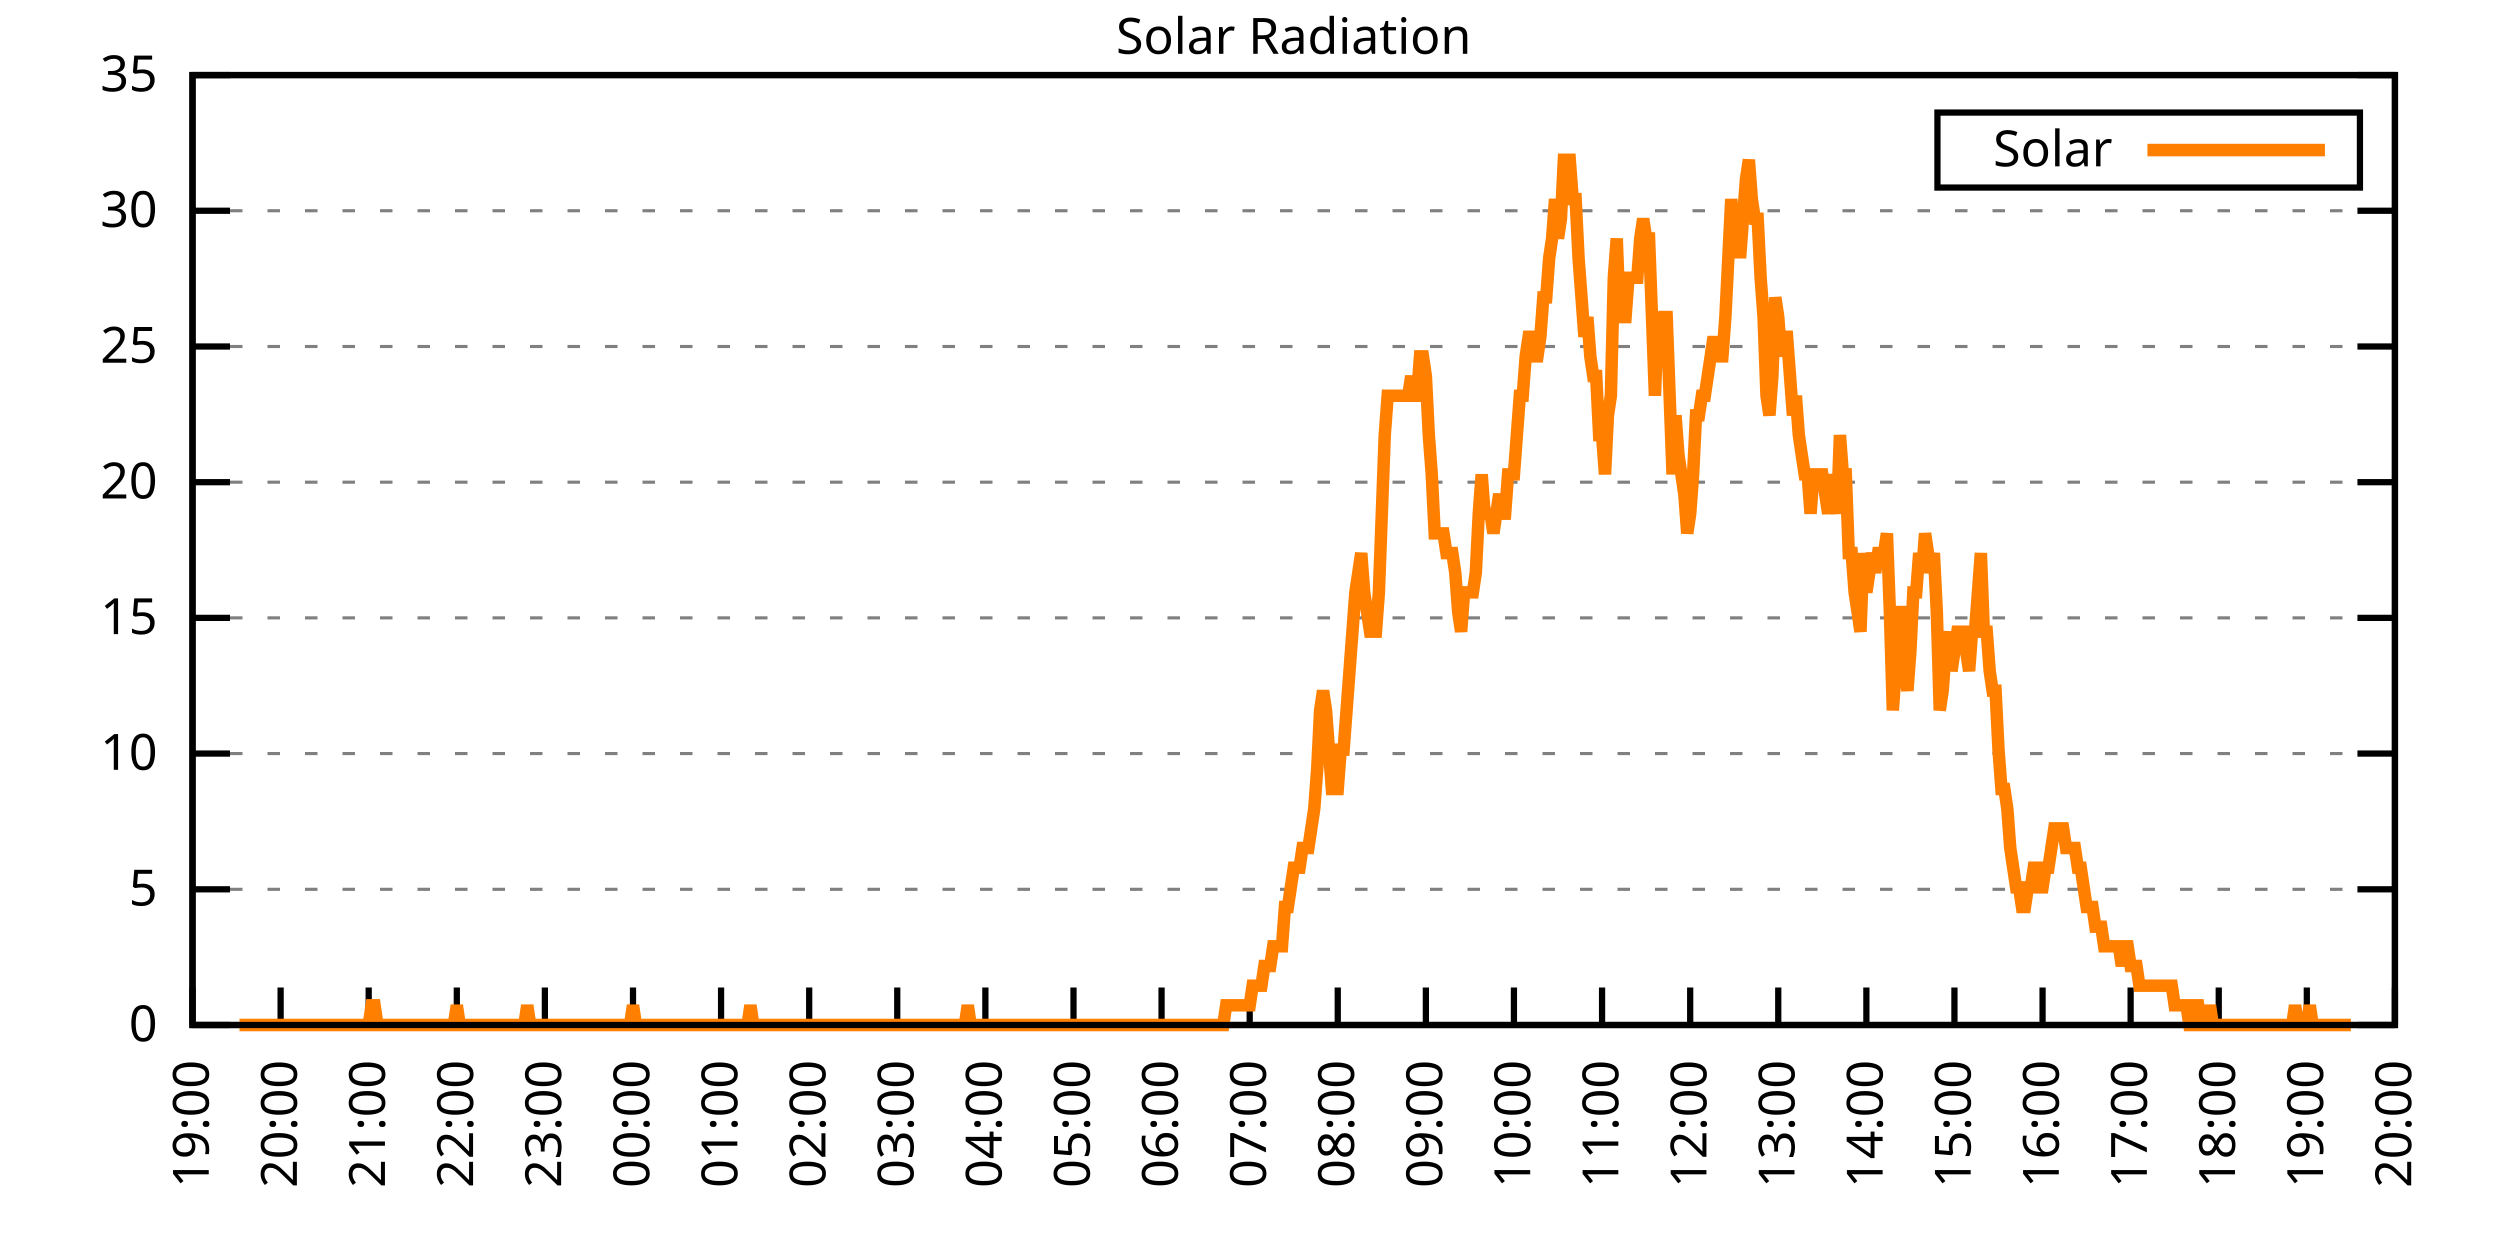
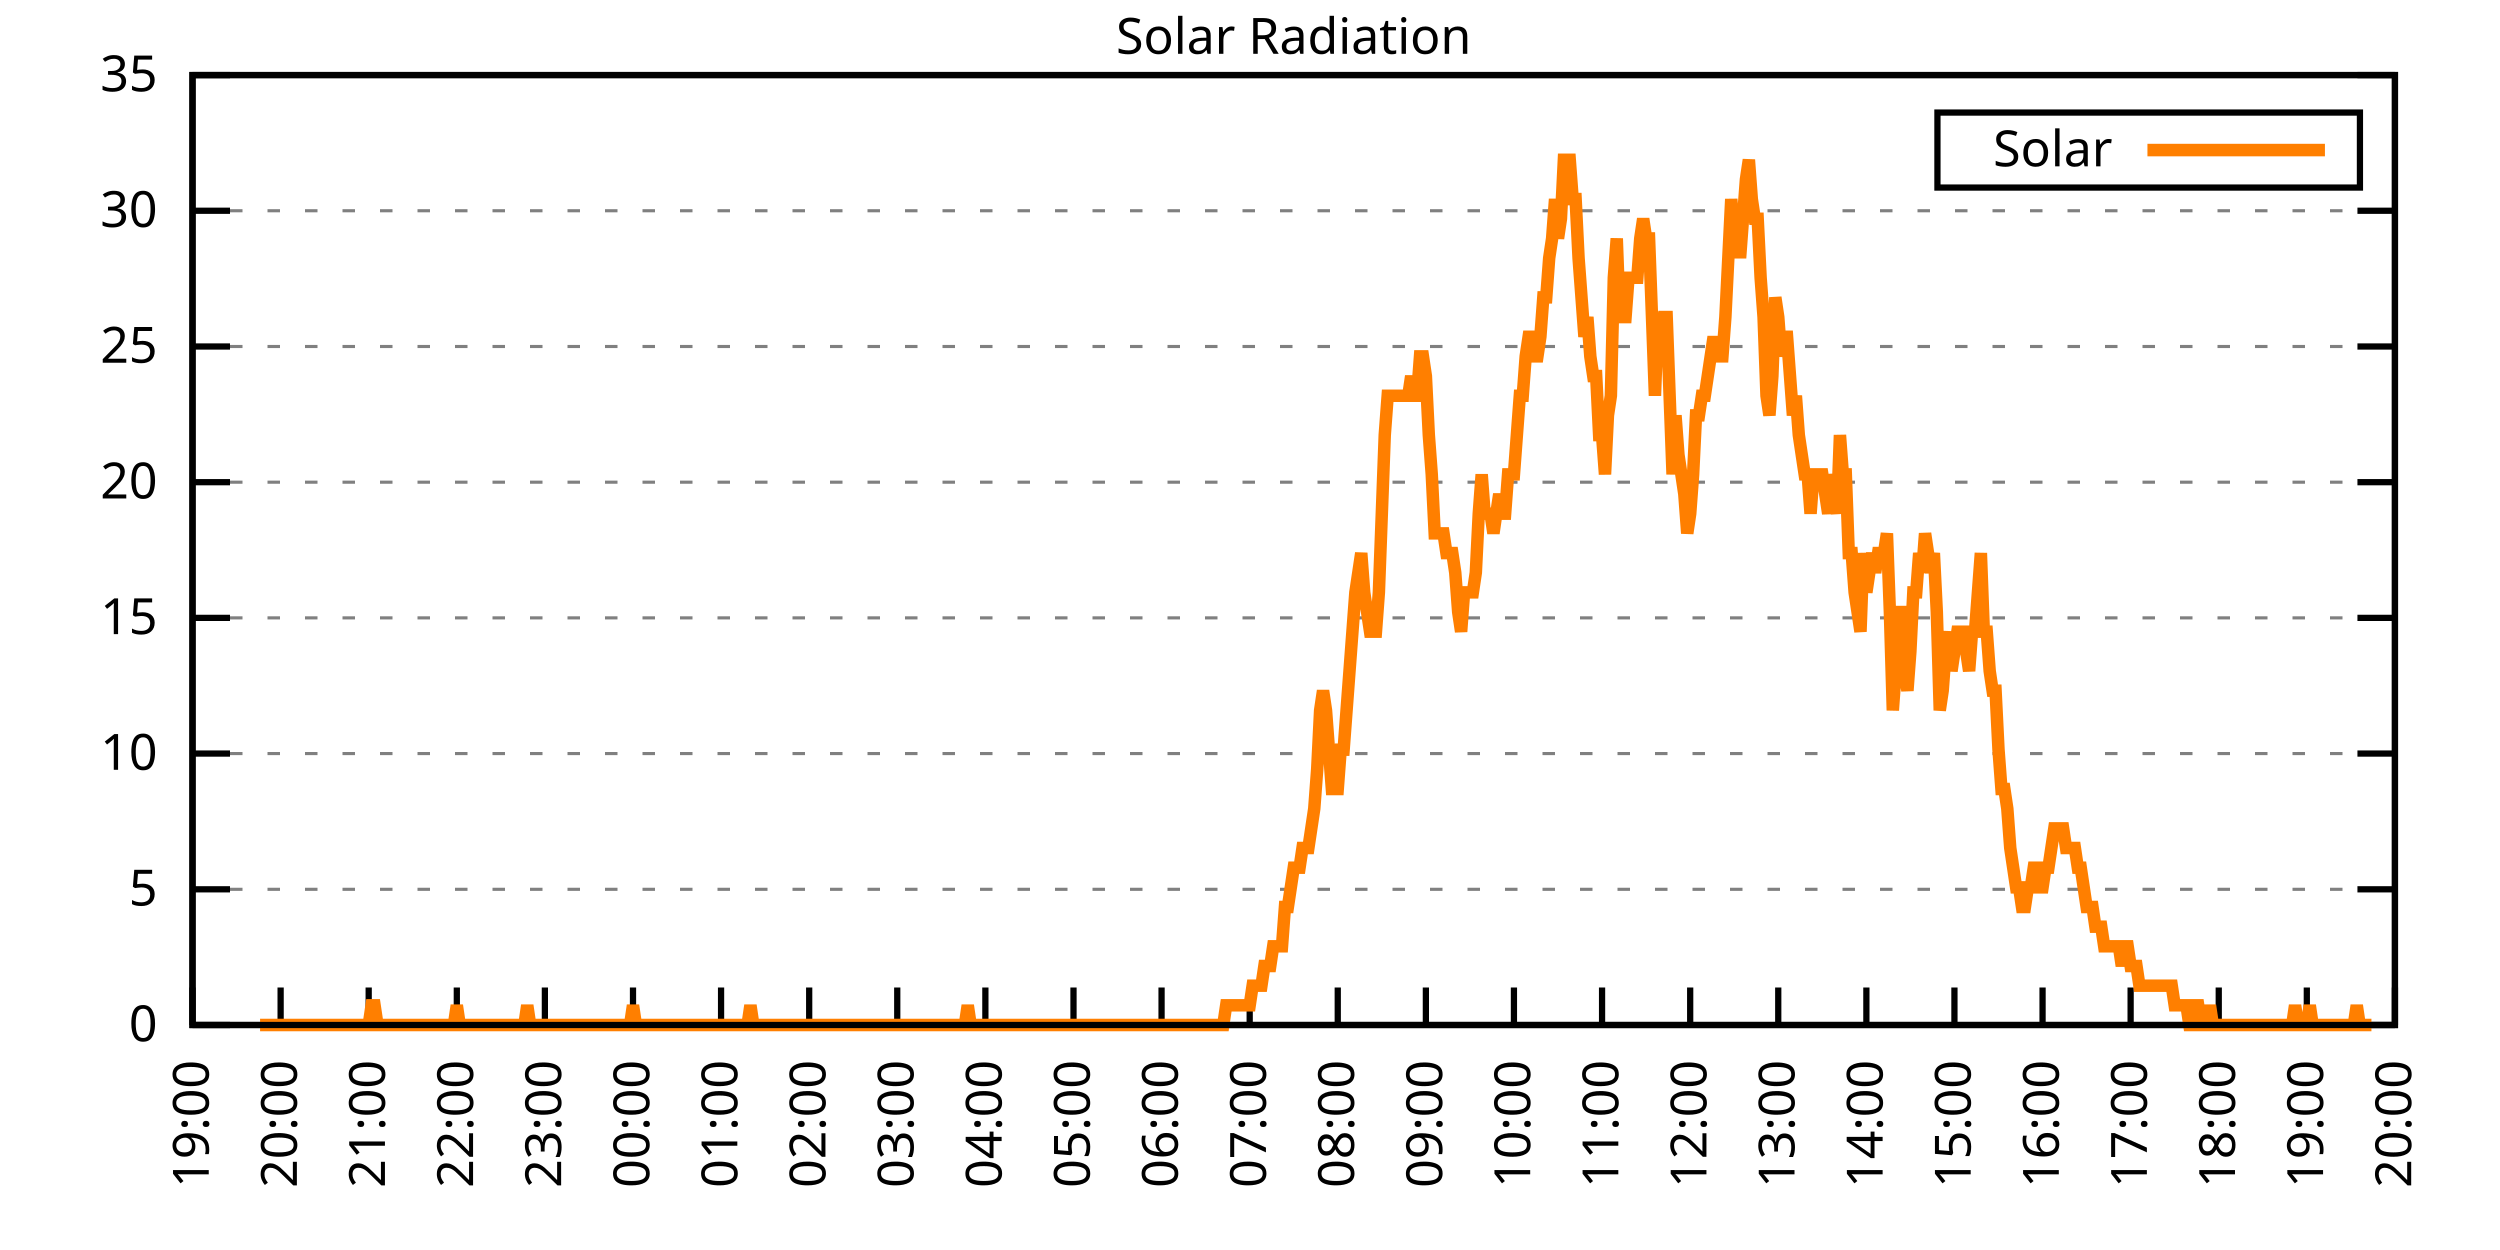
<svg xmlns="http://www.w3.org/2000/svg" xmlns:xlink="http://www.w3.org/1999/xlink" width="400" height="200" viewBox="0 0 400 200">
  <g id="gnuplot_canvas">
    <rect x="0" y="0" width="400" height="200" fill="none" />
    <defs>
      <circle id="gpDot" r="0.5" stroke-width="0.5" stroke="currentColor" />
      <path id="gpPt0" stroke-width="0.333" stroke="currentColor" d="M-1,0 h2 M0,-1 v2" />
      <path id="gpPt1" stroke-width="0.333" stroke="currentColor" d="M-1,-1 L1,1 M1,-1 L-1,1" />
      <path id="gpPt2" stroke-width="0.333" stroke="currentColor" d="M-1,0 L1,0 M0,-1 L0,1 M-1,-1 L1,1 M-1,1 L1,-1" />
      <rect id="gpPt3" stroke-width="0.333" stroke="currentColor" x="-1" y="-1" width="2" height="2" />
      <rect id="gpPt4" stroke-width="0.333" stroke="currentColor" fill="currentColor" x="-1" y="-1" width="2" height="2" />
      <circle id="gpPt5" stroke-width="0.333" stroke="currentColor" cx="0" cy="0" r="1" />
      <use xlink:href="#gpPt5" id="gpPt6" fill="currentColor" stroke="none" />
      <path id="gpPt7" stroke-width="0.333" stroke="currentColor" d="M0,-1.33 L-1.33,0.67 L1.33,0.67 z" />
      <use xlink:href="#gpPt7" id="gpPt8" fill="currentColor" stroke="none" />
      <use xlink:href="#gpPt7" id="gpPt9" stroke="currentColor" transform="rotate(180)" />
      <use xlink:href="#gpPt9" id="gpPt10" fill="currentColor" stroke="none" />
      <use xlink:href="#gpPt3" id="gpPt11" stroke="currentColor" transform="rotate(45)" />
      <use xlink:href="#gpPt11" id="gpPt12" fill="currentColor" stroke="none" />
      <path id="gpPt13" stroke-width="0.333" stroke="currentColor" d="M0,1.330 L1.265,0.411 L0.782,-1.067 L-0.782,-1.076 L-1.265,0.411 z" />
      <use xlink:href="#gpPt13" id="gpPt14" fill="currentColor" stroke="none" />
      <filter id="textbox" filterUnits="objectBoundingBox" x="0" y="0" height="1" width="1">
        <feFlood flood-color="white" flood-opacity="1" result="bgnd" />
        <feComposite in="SourceGraphic" in2="bgnd" operator="atop" />
      </filter>
      <filter id="greybox" filterUnits="objectBoundingBox" x="0" y="0" height="1" width="1">
        <feFlood flood-color="lightgrey" flood-opacity="1" result="grey" />
        <feComposite in="SourceGraphic" in2="grey" operator="atop" />
      </filter>
    </defs>
    <g fill="none" color="white" stroke="currentColor" stroke-width="1.00" stroke-linecap="butt" stroke-linejoin="miter">
</g>
    <g fill="none" color="black" stroke="currentColor" stroke-width="1.00" stroke-linecap="butt" stroke-linejoin="miter">
      <g stroke="none" shape-rendering="crispEdges">
        <polygon fill="rgb(255, 255, 255)" points="30.80,164.00 383.18,164.00 383.18,12.02 30.80,12.02 " />
      </g>
    </g>
    <g fill="none" color="black" stroke="currentColor" stroke-width="1.00" stroke-linecap="butt" stroke-linejoin="miter">
</g>
    <g fill="none" color="black" stroke="black" stroke-width="0.50" stroke-linecap="butt" stroke-linejoin="miter">
</g>
    <g fill="none" color="gray" stroke="currentColor" stroke-width="0.50" stroke-linecap="butt" stroke-linejoin="miter">
      <path stroke="gray" stroke-dasharray="2,4" class="gridline" d="M30.80,164.00 L383.19,164.00  " />
    </g>
    <g fill="none" color="gray" stroke="gray" stroke-width="1.00" stroke-linecap="butt" stroke-linejoin="miter">
</g>
    <g fill="none" color="black" stroke="currentColor" stroke-width="1.00" stroke-linecap="butt" stroke-linejoin="miter">
      <path stroke="black" d="M30.80,164.00 L36.80,164.00 M383.19,164.00 L377.19,164.00  " />
      <g transform="translate(25.20,166.60)" stroke="none" fill="black" font-family="Sans" font-size="8.00" text-anchor="end">
        <text>
          <tspan font-family="Sans"> 0</tspan>
        </text>
      </g>
    </g>
    <g fill="none" color="black" stroke="currentColor" stroke-width="1.00" stroke-linecap="butt" stroke-linejoin="miter">
</g>
    <g fill="none" color="black" stroke="black" stroke-width="0.50" stroke-linecap="butt" stroke-linejoin="miter">
</g>
    <g fill="none" color="gray" stroke="currentColor" stroke-width="0.50" stroke-linecap="butt" stroke-linejoin="miter">
      <path stroke="gray" stroke-dasharray="2,4" class="gridline" d="M30.80,142.29 L383.19,142.29  " />
    </g>
    <g fill="none" color="gray" stroke="gray" stroke-width="1.00" stroke-linecap="butt" stroke-linejoin="miter">
</g>
    <g fill="none" color="black" stroke="currentColor" stroke-width="1.00" stroke-linecap="butt" stroke-linejoin="miter">
      <path stroke="black" d="M30.80,142.29 L36.80,142.29 M383.19,142.29 L377.19,142.29  " />
      <g transform="translate(25.20,144.89)" stroke="none" fill="black" font-family="Sans" font-size="8.00" text-anchor="end">
        <text>
          <tspan font-family="Sans"> 5</tspan>
        </text>
      </g>
    </g>
    <g fill="none" color="black" stroke="currentColor" stroke-width="1.00" stroke-linecap="butt" stroke-linejoin="miter">
</g>
    <g fill="none" color="black" stroke="black" stroke-width="0.50" stroke-linecap="butt" stroke-linejoin="miter">
</g>
    <g fill="none" color="gray" stroke="currentColor" stroke-width="0.50" stroke-linecap="butt" stroke-linejoin="miter">
      <path stroke="gray" stroke-dasharray="2,4" class="gridline" d="M30.80,120.57 L383.19,120.57  " />
    </g>
    <g fill="none" color="gray" stroke="gray" stroke-width="1.00" stroke-linecap="butt" stroke-linejoin="miter">
</g>
    <g fill="none" color="black" stroke="currentColor" stroke-width="1.00" stroke-linecap="butt" stroke-linejoin="miter">
      <path stroke="black" d="M30.80,120.57 L36.80,120.57 M383.19,120.57 L377.19,120.57  " />
      <g transform="translate(25.20,123.17)" stroke="none" fill="black" font-family="Sans" font-size="8.00" text-anchor="end">
        <text>
          <tspan font-family="Sans"> 10</tspan>
        </text>
      </g>
    </g>
    <g fill="none" color="black" stroke="currentColor" stroke-width="1.00" stroke-linecap="butt" stroke-linejoin="miter">
</g>
    <g fill="none" color="black" stroke="black" stroke-width="0.50" stroke-linecap="butt" stroke-linejoin="miter">
</g>
    <g fill="none" color="gray" stroke="currentColor" stroke-width="0.50" stroke-linecap="butt" stroke-linejoin="miter">
      <path stroke="gray" stroke-dasharray="2,4" class="gridline" d="M30.80,98.86 L383.19,98.86  " />
    </g>
    <g fill="none" color="gray" stroke="gray" stroke-width="1.00" stroke-linecap="butt" stroke-linejoin="miter">
</g>
    <g fill="none" color="black" stroke="currentColor" stroke-width="1.00" stroke-linecap="butt" stroke-linejoin="miter">
      <path stroke="black" d="M30.80,98.86 L36.80,98.86 M383.19,98.86 L377.19,98.86  " />
      <g transform="translate(25.20,101.46)" stroke="none" fill="black" font-family="Sans" font-size="8.00" text-anchor="end">
        <text>
          <tspan font-family="Sans"> 15</tspan>
        </text>
      </g>
    </g>
    <g fill="none" color="black" stroke="currentColor" stroke-width="1.00" stroke-linecap="butt" stroke-linejoin="miter">
</g>
    <g fill="none" color="black" stroke="black" stroke-width="0.50" stroke-linecap="butt" stroke-linejoin="miter">
</g>
    <g fill="none" color="gray" stroke="currentColor" stroke-width="0.50" stroke-linecap="butt" stroke-linejoin="miter">
      <path stroke="gray" stroke-dasharray="2,4" class="gridline" d="M30.80,77.15 L383.19,77.15  " />
    </g>
    <g fill="none" color="gray" stroke="gray" stroke-width="1.00" stroke-linecap="butt" stroke-linejoin="miter">
</g>
    <g fill="none" color="black" stroke="currentColor" stroke-width="1.00" stroke-linecap="butt" stroke-linejoin="miter">
      <path stroke="black" d="M30.80,77.15 L36.80,77.15 M383.19,77.15 L377.19,77.15  " />
      <g transform="translate(25.20,79.75)" stroke="none" fill="black" font-family="Sans" font-size="8.00" text-anchor="end">
        <text>
          <tspan font-family="Sans"> 20</tspan>
        </text>
      </g>
    </g>
    <g fill="none" color="black" stroke="currentColor" stroke-width="1.00" stroke-linecap="butt" stroke-linejoin="miter">
</g>
    <g fill="none" color="black" stroke="black" stroke-width="0.50" stroke-linecap="butt" stroke-linejoin="miter">
</g>
    <g fill="none" color="gray" stroke="currentColor" stroke-width="0.50" stroke-linecap="butt" stroke-linejoin="miter">
      <path stroke="gray" stroke-dasharray="2,4" class="gridline" d="M30.80,55.44 L383.19,55.44  " />
    </g>
    <g fill="none" color="gray" stroke="gray" stroke-width="1.00" stroke-linecap="butt" stroke-linejoin="miter">
</g>
    <g fill="none" color="black" stroke="currentColor" stroke-width="1.00" stroke-linecap="butt" stroke-linejoin="miter">
      <path stroke="black" d="M30.80,55.44 L36.80,55.44 M383.19,55.44 L377.19,55.44  " />
      <g transform="translate(25.20,58.04)" stroke="none" fill="black" font-family="Sans" font-size="8.00" text-anchor="end">
        <text>
          <tspan font-family="Sans"> 25</tspan>
        </text>
      </g>
    </g>
    <g fill="none" color="black" stroke="currentColor" stroke-width="1.00" stroke-linecap="butt" stroke-linejoin="miter">
</g>
    <g fill="none" color="black" stroke="black" stroke-width="0.50" stroke-linecap="butt" stroke-linejoin="miter">
</g>
    <g fill="none" color="gray" stroke="currentColor" stroke-width="0.50" stroke-linecap="butt" stroke-linejoin="miter">
      <path stroke="gray" stroke-dasharray="2,4" class="gridline" d="M30.80,33.72 L383.19,33.72  " />
    </g>
    <g fill="none" color="gray" stroke="gray" stroke-width="1.00" stroke-linecap="butt" stroke-linejoin="miter">
</g>
    <g fill="none" color="black" stroke="currentColor" stroke-width="1.00" stroke-linecap="butt" stroke-linejoin="miter">
      <path stroke="black" d="M30.80,33.72 L36.80,33.72 M383.19,33.72 L377.19,33.72  " />
      <g transform="translate(25.20,36.32)" stroke="none" fill="black" font-family="Sans" font-size="8.00" text-anchor="end">
        <text>
          <tspan font-family="Sans"> 30</tspan>
        </text>
      </g>
    </g>
    <g fill="none" color="black" stroke="currentColor" stroke-width="1.00" stroke-linecap="butt" stroke-linejoin="miter">
</g>
    <g fill="none" color="black" stroke="black" stroke-width="0.50" stroke-linecap="butt" stroke-linejoin="miter">
</g>
    <g fill="none" color="gray" stroke="currentColor" stroke-width="0.50" stroke-linecap="butt" stroke-linejoin="miter">
      <path stroke="gray" stroke-dasharray="2,4" class="gridline" d="M30.80,12.01 L383.19,12.01  " />
    </g>
    <g fill="none" color="gray" stroke="gray" stroke-width="1.00" stroke-linecap="butt" stroke-linejoin="miter">
</g>
    <g fill="none" color="black" stroke="currentColor" stroke-width="1.00" stroke-linecap="butt" stroke-linejoin="miter">
      <path stroke="black" d="M30.80,12.01 L36.80,12.01 M383.19,12.01 L377.19,12.01  " />
      <g transform="translate(25.20,14.61)" stroke="none" fill="black" font-family="Sans" font-size="8.00" text-anchor="end">
        <text>
          <tspan font-family="Sans"> 35</tspan>
        </text>
      </g>
    </g>
    <g fill="none" color="black" stroke="currentColor" stroke-width="1.00" stroke-linecap="butt" stroke-linejoin="miter">
      <path stroke="black" d="M30.80,164.00 L30.80,158.00  " />
      <g transform="translate(33.40,169.60) rotate(270.00)" stroke="none" fill="black" font-family="Sans" font-size="8.00" text-anchor="end">
        <text>
          <tspan font-family="Sans">19:00</tspan>
        </text>
      </g>
    </g>
    <g fill="none" color="black" stroke="currentColor" stroke-width="1.00" stroke-linecap="butt" stroke-linejoin="miter">
      <path stroke="black" d="M44.90,164.00 L44.90,158.00  " />
      <g transform="translate(47.50,169.60) rotate(270.00)" stroke="none" fill="black" font-family="Sans" font-size="8.00" text-anchor="end">
        <text>
          <tspan font-family="Sans">20:00</tspan>
        </text>
      </g>
    </g>
    <g fill="none" color="black" stroke="currentColor" stroke-width="1.00" stroke-linecap="butt" stroke-linejoin="miter">
      <path stroke="black" d="M58.99,164.00 L58.99,158.00  " />
      <g transform="translate(61.59,169.60) rotate(270.00)" stroke="none" fill="black" font-family="Sans" font-size="8.00" text-anchor="end">
        <text>
          <tspan font-family="Sans">21:00</tspan>
        </text>
      </g>
    </g>
    <g fill="none" color="black" stroke="currentColor" stroke-width="1.00" stroke-linecap="butt" stroke-linejoin="miter">
      <path stroke="black" d="M73.09,164.00 L73.09,158.00  " />
      <g transform="translate(75.69,169.60) rotate(270.00)" stroke="none" fill="black" font-family="Sans" font-size="8.00" text-anchor="end">
        <text>
          <tspan font-family="Sans">22:00</tspan>
        </text>
      </g>
    </g>
    <g fill="none" color="black" stroke="currentColor" stroke-width="1.00" stroke-linecap="butt" stroke-linejoin="miter">
      <path stroke="black" d="M87.18,164.00 L87.18,158.00  " />
      <g transform="translate(89.78,169.60) rotate(270.00)" stroke="none" fill="black" font-family="Sans" font-size="8.00" text-anchor="end">
        <text>
          <tspan font-family="Sans">23:00</tspan>
        </text>
      </g>
    </g>
    <g fill="none" color="black" stroke="currentColor" stroke-width="1.00" stroke-linecap="butt" stroke-linejoin="miter">
      <path stroke="black" d="M101.28,164.00 L101.28,158.00  " />
      <g transform="translate(103.88,169.60) rotate(270.00)" stroke="none" fill="black" font-family="Sans" font-size="8.00" text-anchor="end">
        <text>
          <tspan font-family="Sans">00:00</tspan>
        </text>
      </g>
    </g>
    <g fill="none" color="black" stroke="currentColor" stroke-width="1.00" stroke-linecap="butt" stroke-linejoin="miter">
      <path stroke="black" d="M115.37,164.00 L115.37,158.00  " />
      <g transform="translate(117.97,169.60) rotate(270.00)" stroke="none" fill="black" font-family="Sans" font-size="8.00" text-anchor="end">
        <text>
          <tspan font-family="Sans">01:00</tspan>
        </text>
      </g>
    </g>
    <g fill="none" color="black" stroke="currentColor" stroke-width="1.00" stroke-linecap="butt" stroke-linejoin="miter">
      <path stroke="black" d="M129.47,164.00 L129.47,158.00  " />
      <g transform="translate(132.07,169.60) rotate(270.00)" stroke="none" fill="black" font-family="Sans" font-size="8.00" text-anchor="end">
        <text>
          <tspan font-family="Sans">02:00</tspan>
        </text>
      </g>
    </g>
    <g fill="none" color="black" stroke="currentColor" stroke-width="1.00" stroke-linecap="butt" stroke-linejoin="miter">
      <path stroke="black" d="M143.56,164.00 L143.56,158.00  " />
      <g transform="translate(146.16,169.60) rotate(270.00)" stroke="none" fill="black" font-family="Sans" font-size="8.00" text-anchor="end">
        <text>
          <tspan font-family="Sans">03:00</tspan>
        </text>
      </g>
    </g>
    <g fill="none" color="black" stroke="currentColor" stroke-width="1.00" stroke-linecap="butt" stroke-linejoin="miter">
      <path stroke="black" d="M157.66,164.00 L157.66,158.00  " />
      <g transform="translate(160.26,169.60) rotate(270.00)" stroke="none" fill="black" font-family="Sans" font-size="8.00" text-anchor="end">
        <text>
          <tspan font-family="Sans">04:00</tspan>
        </text>
      </g>
    </g>
    <g fill="none" color="black" stroke="currentColor" stroke-width="1.00" stroke-linecap="butt" stroke-linejoin="miter">
      <path stroke="black" d="M171.76,164.00 L171.76,158.00  " />
      <g transform="translate(174.36,169.60) rotate(270.00)" stroke="none" fill="black" font-family="Sans" font-size="8.00" text-anchor="end">
        <text>
          <tspan font-family="Sans">05:00</tspan>
        </text>
      </g>
    </g>
    <g fill="none" color="black" stroke="currentColor" stroke-width="1.00" stroke-linecap="butt" stroke-linejoin="miter">
      <path stroke="black" d="M185.85,164.00 L185.85,158.00  " />
      <g transform="translate(188.45,169.60) rotate(270.00)" stroke="none" fill="black" font-family="Sans" font-size="8.00" text-anchor="end">
        <text>
          <tspan font-family="Sans">06:00</tspan>
        </text>
      </g>
    </g>
    <g fill="none" color="black" stroke="currentColor" stroke-width="1.00" stroke-linecap="butt" stroke-linejoin="miter">
      <path stroke="black" d="M199.95,164.00 L199.95,158.00  " />
      <g transform="translate(202.55,169.60) rotate(270.00)" stroke="none" fill="black" font-family="Sans" font-size="8.00" text-anchor="end">
        <text>
          <tspan font-family="Sans">07:00</tspan>
        </text>
      </g>
    </g>
    <g fill="none" color="black" stroke="currentColor" stroke-width="1.00" stroke-linecap="butt" stroke-linejoin="miter">
      <path stroke="black" d="M214.04,164.00 L214.04,158.00  " />
      <g transform="translate(216.64,169.60) rotate(270.00)" stroke="none" fill="black" font-family="Sans" font-size="8.00" text-anchor="end">
        <text>
          <tspan font-family="Sans">08:00</tspan>
        </text>
      </g>
    </g>
    <g fill="none" color="black" stroke="currentColor" stroke-width="1.00" stroke-linecap="butt" stroke-linejoin="miter">
      <path stroke="black" d="M228.14,164.00 L228.14,158.00  " />
      <g transform="translate(230.74,169.60) rotate(270.00)" stroke="none" fill="black" font-family="Sans" font-size="8.00" text-anchor="end">
        <text>
          <tspan font-family="Sans">09:00</tspan>
        </text>
      </g>
    </g>
    <g fill="none" color="black" stroke="currentColor" stroke-width="1.00" stroke-linecap="butt" stroke-linejoin="miter">
      <path stroke="black" d="M242.23,164.00 L242.23,158.00  " />
      <g transform="translate(244.83,169.60) rotate(270.00)" stroke="none" fill="black" font-family="Sans" font-size="8.00" text-anchor="end">
        <text>
          <tspan font-family="Sans">10:00</tspan>
        </text>
      </g>
    </g>
    <g fill="none" color="black" stroke="currentColor" stroke-width="1.00" stroke-linecap="butt" stroke-linejoin="miter">
      <path stroke="black" d="M256.33,164.00 L256.33,158.00  " />
      <g transform="translate(258.93,169.60) rotate(270.00)" stroke="none" fill="black" font-family="Sans" font-size="8.00" text-anchor="end">
        <text>
          <tspan font-family="Sans">11:00</tspan>
        </text>
      </g>
    </g>
    <g fill="none" color="black" stroke="currentColor" stroke-width="1.00" stroke-linecap="butt" stroke-linejoin="miter">
      <path stroke="black" d="M270.43,164.00 L270.43,158.00  " />
      <g transform="translate(273.03,169.60) rotate(270.00)" stroke="none" fill="black" font-family="Sans" font-size="8.00" text-anchor="end">
        <text>
          <tspan font-family="Sans">12:00</tspan>
        </text>
      </g>
    </g>
    <g fill="none" color="black" stroke="currentColor" stroke-width="1.00" stroke-linecap="butt" stroke-linejoin="miter">
      <path stroke="black" d="M284.52,164.00 L284.52,158.00  " />
      <g transform="translate(287.12,169.60) rotate(270.00)" stroke="none" fill="black" font-family="Sans" font-size="8.00" text-anchor="end">
        <text>
          <tspan font-family="Sans">13:00</tspan>
        </text>
      </g>
    </g>
    <g fill="none" color="black" stroke="currentColor" stroke-width="1.00" stroke-linecap="butt" stroke-linejoin="miter">
      <path stroke="black" d="M298.62,164.00 L298.62,158.00  " />
      <g transform="translate(301.22,169.60) rotate(270.00)" stroke="none" fill="black" font-family="Sans" font-size="8.00" text-anchor="end">
        <text>
          <tspan font-family="Sans">14:00</tspan>
        </text>
      </g>
    </g>
    <g fill="none" color="black" stroke="currentColor" stroke-width="1.00" stroke-linecap="butt" stroke-linejoin="miter">
      <path stroke="black" d="M312.71,164.00 L312.71,158.00  " />
      <g transform="translate(315.31,169.60) rotate(270.00)" stroke="none" fill="black" font-family="Sans" font-size="8.00" text-anchor="end">
        <text>
          <tspan font-family="Sans">15:00</tspan>
        </text>
      </g>
    </g>
    <g fill="none" color="black" stroke="currentColor" stroke-width="1.00" stroke-linecap="butt" stroke-linejoin="miter">
      <path stroke="black" d="M326.81,164.00 L326.81,158.00  " />
      <g transform="translate(329.41,169.60) rotate(270.00)" stroke="none" fill="black" font-family="Sans" font-size="8.00" text-anchor="end">
        <text>
          <tspan font-family="Sans">16:00</tspan>
        </text>
      </g>
    </g>
    <g fill="none" color="black" stroke="currentColor" stroke-width="1.00" stroke-linecap="butt" stroke-linejoin="miter">
      <path stroke="black" d="M340.90,164.00 L340.90,158.00  " />
      <g transform="translate(343.50,169.60) rotate(270.00)" stroke="none" fill="black" font-family="Sans" font-size="8.00" text-anchor="end">
        <text>
          <tspan font-family="Sans">17:00</tspan>
        </text>
      </g>
    </g>
    <g fill="none" color="black" stroke="currentColor" stroke-width="1.00" stroke-linecap="butt" stroke-linejoin="miter">
      <path stroke="black" d="M355.00,164.00 L355.00,158.00  " />
      <g transform="translate(357.60,169.60) rotate(270.00)" stroke="none" fill="black" font-family="Sans" font-size="8.00" text-anchor="end">
        <text>
          <tspan font-family="Sans">18:00</tspan>
        </text>
      </g>
    </g>
    <g fill="none" color="black" stroke="currentColor" stroke-width="1.00" stroke-linecap="butt" stroke-linejoin="miter">
      <path stroke="black" d="M369.09,164.00 L369.09,158.00  " />
      <g transform="translate(371.69,169.60) rotate(270.00)" stroke="none" fill="black" font-family="Sans" font-size="8.00" text-anchor="end">
        <text>
          <tspan font-family="Sans">19:00</tspan>
        </text>
      </g>
    </g>
    <g fill="none" color="black" stroke="currentColor" stroke-width="1.00" stroke-linecap="butt" stroke-linejoin="miter">
      <path stroke="black" d="M383.19,164.00 L383.19,158.00  " />
      <g transform="translate(385.79,169.60) rotate(270.00)" stroke="none" fill="black" font-family="Sans" font-size="8.00" text-anchor="end">
        <text>
          <tspan font-family="Sans">20:00</tspan>
        </text>
      </g>
    </g>
    <g fill="none" color="black" stroke="currentColor" stroke-width="1.00" stroke-linecap="butt" stroke-linejoin="miter">
</g>
    <g fill="none" color="black" stroke="currentColor" stroke-width="1.00" stroke-linecap="butt" stroke-linejoin="miter">
      <path stroke="black" d="M30.80,12.01 L30.80,164.00 L383.19,164.00 L383.19,12.01 L30.80,12.01 Z  " />
    </g>
    <g fill="none" color="black" stroke="currentColor" stroke-width="1.00" stroke-linecap="butt" stroke-linejoin="miter">
</g>
    <g fill="none" color="black" stroke="currentColor" stroke-width="1.00" stroke-linecap="butt" stroke-linejoin="miter">
      <path stroke="black" d="M309.99,30.01 L309.99,18.01 L377.59,18.01 L377.59,30.01 L309.99,30.01 Z  " />
    </g>
    <g id="Solar_Radiation_plot_1">
      <g fill="none" color="white" stroke="black" stroke-width="2.00" stroke-linecap="butt" stroke-linejoin="miter">
</g>
      <g fill="none" color="black" stroke="currentColor" stroke-width="2.00" stroke-linecap="butt" stroke-linejoin="miter">
        <g transform="translate(337.99,26.61)" stroke="none" fill="black" font-family="Sans" font-size="8.00" text-anchor="end">
          <text>
            <tspan font-family="Sans">Solar</tspan>
          </text>
        </g>
      </g>
      <g fill="none" color="black" stroke="currentColor" stroke-width="2.00" stroke-linecap="butt" stroke-linejoin="miter">
-         <path stroke="rgb(255, 127,   0)" d="M343.59,24.01 L371.99,24.01 M38.32,164.00 L38.79,164.00 L39.26,164.00 L39.73,164.00 L40.20,164.00 L40.67,164.00   L41.14,164.00 L41.61,164.00 L42.08,164.00 L42.55,164.00 L43.02,164.00 L43.49,164.00 L43.96,164.00 L44.43,164.00   L44.90,164.00 L45.37,164.00 L45.84,164.00 L46.31,164.00 L46.78,164.00 L47.24,164.00 L47.71,164.00 L48.18,164.00   L48.65,164.00 L49.12,164.00 L49.59,164.00 L50.06,164.00 L50.53,164.00 L51.00,164.00 L51.47,164.00 L51.94,164.00   L52.41,164.00 L52.88,164.00 L53.35,164.00 L53.82,164.00 L54.29,164.00 L54.76,164.00 L55.23,164.00 L55.70,164.00   L56.17,164.00 L56.64,164.00 L57.11,164.00 L57.58,164.00 L58.05,164.00 L58.52,164.00 L58.99,164.00 L59.46,160.85   L59.93,160.85 L60.40,164.00 L60.87,164.00 L61.34,164.00 L61.81,164.00 L62.28,164.00 L62.75,164.00 L63.22,164.00   L63.69,164.00 L64.16,164.00 L64.63,164.00 L65.10,164.00 L65.57,164.00 L66.04,164.00 L66.51,164.00 L66.98,164.00   L67.45,164.00 L67.92,164.00 L68.39,164.00 L68.86,164.00 L69.33,164.00 L69.80,164.00 L70.27,164.00 L70.74,164.00   L71.21,164.00 L71.68,164.00 L72.15,164.00 L72.62,164.00 L73.09,160.85 L73.56,164.00 L74.03,164.00 L74.50,164.00   L74.97,164.00 L75.44,164.00 L75.91,164.00 L76.38,164.00 L76.85,164.00 L77.32,164.00 L77.79,164.00 L78.26,164.00   L78.73,164.00 L79.19,164.00 L79.66,164.00 L80.13,164.00 L80.60,164.00 L81.07,164.00 L81.54,164.00 L82.01,164.00   L82.48,164.00 L82.95,164.00 L83.42,164.00 L83.89,164.00 L84.36,160.85 L84.83,164.00 L85.30,164.00 L85.77,164.00   L86.24,164.00 L86.71,164.00 L87.18,164.00 L87.65,164.00 L88.12,164.00 L88.59,164.00 L89.06,164.00 L89.53,164.00   L90.00,164.00 L90.47,164.00 L90.94,164.00 L91.41,164.00 L91.88,164.00 L92.35,164.00 L92.82,164.00 L93.29,164.00   L93.76,164.00 L94.23,164.00 L94.70,164.00 L95.17,164.00 L95.64,164.00 L96.11,164.00 L96.58,164.00 L97.05,164.00   L97.52,164.00 L97.99,164.00 L98.46,164.00 L98.93,164.00 L99.40,164.00 L99.87,164.00 L100.34,164.00 L100.81,164.00   L101.28,160.85 L101.75,164.00 L102.22,164.00 L102.69,164.00 L103.16,164.00 L103.63,164.00 L104.10,164.00 L104.57,164.00   L105.04,164.00 L105.51,164.00 L105.98,164.00 L106.45,164.00 L106.92,164.00 L107.39,164.00 L107.86,164.00 L108.33,164.00   L108.80,164.00 L109.27,164.00 L109.74,164.00 L110.21,164.00 L110.68,164.00 L111.14,164.00 L111.61,164.00 L112.08,164.00   L112.55,164.00 L113.02,164.00 L113.49,164.00 L113.96,164.00 L114.43,164.00 L114.90,164.00 L115.37,164.00 L115.84,164.00   L116.31,164.00 L116.78,164.00 L117.25,164.00 L117.72,164.00 L118.19,164.00 L118.66,164.00 L119.13,164.00 L119.60,164.00   L120.07,160.85 L120.54,164.00 L121.01,164.00 L121.48,164.00 L121.95,164.00 L122.42,164.00 L122.89,164.00 L123.36,164.00   L123.83,164.00 L124.30,164.00 L124.77,164.00 L125.24,164.00 L125.71,164.00 L126.18,164.00 L126.65,164.00 L127.12,164.00   L127.59,164.00 L128.06,164.00 L128.53,164.00 L129.00,164.00 L129.47,164.00 L129.94,164.00 L130.41,164.00 L130.88,164.00   L131.35,164.00 L131.82,164.00 L132.29,164.00 L132.76,164.00 L133.23,164.00 L133.70,164.00 L134.17,164.00 L134.64,164.00   L135.11,164.00 L135.58,164.00 L136.05,164.00 L136.52,164.00 L136.99,164.00 L137.46,164.00 L137.93,164.00 L138.40,164.00   L138.87,164.00 L139.34,164.00 L139.81,164.00 L140.28,164.00 L140.75,164.00 L141.22,164.00 L141.69,164.00 L142.16,164.00   L142.63,164.00 L143.09,164.00 L143.56,164.00 L144.03,164.00 L144.50,164.00 L144.97,164.00 L145.44,164.00 L145.91,164.00   L146.38,164.00 L146.85,164.00 L147.32,164.00 L147.79,164.00 L148.26,164.00 L148.73,164.00 L149.20,164.00 L149.67,164.00   L150.14,164.00 L150.61,164.00 L151.08,164.00 L151.55,164.00 L152.02,164.00 L152.49,164.00 L152.96,164.00 L153.43,164.00   L153.90,164.00 L154.37,164.00 L154.84,160.85 L155.31,164.00 L155.78,164.00 L156.25,164.00 L156.72,164.00 L157.19,164.00   L157.66,164.00 L158.13,164.00 L158.60,164.00 L159.07,164.00 L159.54,164.00 L160.01,164.00 L160.48,164.00 L160.95,164.00   L161.42,164.00 L161.89,164.00 L162.36,164.00 L162.83,164.00 L163.30,164.00 L163.77,164.00 L164.24,164.00 L164.71,164.00   L165.18,164.00 L165.65,164.00 L166.12,164.00 L166.59,164.00 L167.06,164.00 L167.53,164.00 L168.00,164.00 L168.47,164.00   L168.94,164.00 L169.41,164.00 L169.88,164.00 L170.35,164.00 L170.82,164.00 L171.29,164.00 L171.76,164.00 L172.23,164.00   L172.70,164.00 L173.17,164.00 L173.64,164.00 L174.11,164.00 L174.58,164.00 L175.04,164.00 L175.51,164.00 L175.98,164.00   L176.45,164.00 L176.92,164.00 L177.39,164.00 L177.86,164.00 L178.33,164.00 L178.80,164.00 L179.27,164.00 L179.74,164.00   L180.21,164.00 L180.68,164.00 L181.15,164.00 L181.62,164.00 L182.09,164.00 L182.56,164.00 L183.03,164.00 L183.50,164.00   L183.97,164.00 L184.44,164.00 L184.91,164.00 L185.38,164.00 L185.85,164.00 L186.32,164.00 L186.79,164.00 L187.26,164.00   L187.73,164.00 L188.20,164.00 L188.67,164.00 L189.14,164.00 L189.61,164.00 L190.08,164.00 L190.55,164.00 L191.02,164.00   L191.49,164.00 L191.96,164.00 L192.43,164.00 L192.90,164.00 L193.37,164.00 L193.84,164.00 L194.31,164.00 L194.78,164.00   L195.25,164.00 L195.72,164.00 L196.19,160.85 L196.66,160.85 L197.13,160.85 L197.60,160.85 L198.07,160.85 L198.54,160.85   L199.01,160.85 L199.48,160.85 L199.95,160.85 L200.42,157.71 L200.89,157.71 L201.36,157.71 L201.83,157.71 L202.30,154.56   L202.77,154.56 L203.24,154.56 L203.71,151.41 L204.18,151.41 L204.65,151.41 L205.12,151.41 L205.59,145.12 L206.06,145.12   L206.53,141.98 L207.00,138.83 L207.46,138.83 L207.93,138.83 L208.40,135.68 L208.87,135.68 L209.34,135.68 L209.81,132.54   L210.28,129.39 L210.75,123.10 L211.22,113.66 L211.69,110.51 L212.16,113.66 L212.63,119.95 L213.10,126.24 L213.57,126.24   L214.04,126.24 L214.51,119.95 L214.98,119.95 L215.45,113.66 L215.92,107.37 L216.39,101.07 L216.86,94.78 L217.33,91.63   L217.80,88.49 L218.27,94.78 L218.74,97.93 L219.21,101.07 L219.68,101.07 L220.15,101.07 L220.62,94.78 L221.09,82.19   L221.56,69.61 L222.03,63.32 L222.50,63.32 L222.97,63.32 L223.44,63.32 L223.91,63.32 L224.38,63.32 L224.85,63.32   L225.32,63.32 L225.79,60.17 L226.26,63.32 L226.73,63.32 L227.20,57.02 L227.67,57.02 L228.14,60.17 L228.61,69.61   L229.08,75.90 L229.55,85.34 L230.02,85.34 L230.49,85.34 L230.96,85.34 L231.43,88.49 L231.90,88.49 L232.37,88.49   L232.84,91.63 L233.31,97.93 L233.78,101.07 L234.25,94.78 L234.72,94.78 L235.19,94.78 L235.66,94.78 L236.13,91.63   L236.60,82.19 L237.07,75.90 L237.54,82.19 L238.01,82.19 L238.48,82.19 L238.95,85.34 L239.41,82.19 L239.88,79.05   L240.35,82.19 L240.82,82.19 L241.29,75.90 L241.76,75.90 L242.23,75.90 L242.70,69.61 L243.17,63.32 L243.64,63.32   L244.11,57.02 L244.58,53.88 L245.05,53.88 L245.52,57.02 L245.99,57.02 L246.46,53.88 L246.93,47.58 L247.40,47.58   L247.87,41.29 L248.34,38.15 L248.81,31.85 L249.28,38.15 L249.75,35.00 L250.22,25.56 L250.69,25.56 L251.16,25.56   L251.63,31.85 L252.10,31.85 L252.57,41.29 L253.04,47.58 L253.51,53.88 L253.98,50.73 L254.45,57.02 L254.92,60.17   L255.39,60.17 L255.86,69.61 L256.33,69.61 L256.80,75.90 L257.27,66.46 L257.74,63.32 L258.21,44.44 L258.68,38.15   L259.15,50.73 L259.62,50.73 L260.09,50.73 L260.56,44.44 L261.03,44.44 L261.50,44.44 L261.97,44.44 L262.44,38.15   L262.91,35.00 L263.38,38.15 L263.85,38.15 L264.32,50.73 L264.79,63.32 L265.26,50.73 L265.73,53.88 L266.20,50.73   L266.67,50.73 L267.14,63.32 L267.61,75.90 L268.08,66.46 L268.55,72.76 L269.02,75.90 L269.49,79.05 L269.96,85.34   L270.43,82.19 L270.90,75.90 L271.36,66.46 L271.83,66.46 L272.30,63.32 L272.77,63.32 L273.24,60.17 L273.71,57.02   L274.18,53.88 L274.65,57.02 L275.12,57.02 L275.59,57.02 L276.06,50.73 L276.53,41.29 L277.00,31.85 L277.47,38.15   L277.94,35.00 L278.41,41.29 L278.88,35.00 L279.35,28.71 L279.82,25.56 L280.29,31.85 L280.76,35.00 L281.23,35.00   L281.70,44.44 L282.17,50.73 L282.64,63.32 L283.11,66.46 L283.58,60.17 L284.05,47.58 L284.52,50.73 L284.99,57.02   L285.46,53.88 L285.93,53.88 L286.40,60.17 L286.87,66.46 L287.34,63.32 L287.81,69.61 L288.28,72.76 L288.75,75.90   L289.22,75.90 L289.69,82.19 L290.16,75.90 L290.63,75.90 L291.10,75.90 L291.57,75.90 L292.04,79.05 L292.51,82.19   L292.98,75.90 L293.45,79.05 L293.92,82.19 L294.39,69.61 L294.86,75.90 L295.33,75.90 L295.80,88.49 L296.27,88.49   L296.74,94.78 L297.21,97.93 L297.68,101.07 L298.15,88.49 L298.62,94.78 L299.09,91.63 L299.56,88.49 L300.03,91.63   L300.50,88.49 L300.97,88.49 L301.44,88.49 L301.91,85.34 L302.38,97.93 L302.85,113.66 L303.31,107.37 L303.78,97.93   L304.25,97.93 L304.72,107.37 L305.19,110.51 L305.66,104.22 L306.13,94.78 L306.60,94.78 L307.07,88.49 L307.54,91.63   L308.01,85.34 L308.48,88.49 L308.95,91.63 L309.42,88.49 L309.89,97.93 L310.36,113.66 L310.83,110.51 L311.30,104.22   L311.77,101.07 L312.24,107.37 L312.71,104.22 L313.18,101.07 L313.65,101.07 L314.12,101.07 L314.59,104.22 L315.06,107.37   L315.53,101.07 L316.00,101.07 L316.47,94.78 L316.94,88.49 L317.41,101.07 L317.88,101.07 L318.35,107.37 L318.82,110.51   L319.29,110.51 L319.76,119.95 L320.23,126.24 L320.70,126.24 L321.17,129.39 L321.64,135.68 L322.11,138.83 L322.58,141.98   L323.05,141.98 L323.52,145.12 L323.99,145.12 L324.46,141.98 L324.93,141.98 L325.40,138.83 L325.87,138.83 L326.34,141.98   L326.81,141.98 L327.28,138.83 L327.75,138.83 L328.22,135.68 L328.69,132.54 L329.16,132.54 L329.63,132.54 L330.10,132.54   L330.57,135.68 L331.04,135.68 L331.51,135.68 L331.98,135.68 L332.45,138.83 L332.92,138.83 L333.39,141.98 L333.86,145.12   L334.33,145.12 L334.80,145.12 L335.26,148.27 L335.73,148.27 L336.20,148.27 L336.67,151.41 L337.14,151.41 L337.61,151.41   L338.08,151.41 L338.55,151.41 L339.02,151.41 L339.49,154.56 L339.96,151.41 L340.43,151.41 L340.90,154.56 L341.37,154.56   L341.84,154.56 L342.31,157.71 L342.78,157.71 L343.25,157.71 L343.72,157.71 L344.19,157.71 L344.66,157.71 L345.13,157.71   L345.60,157.71 L346.07,157.71 L346.54,157.71 L347.01,157.71 L347.48,157.71 L347.95,160.85 L348.42,160.85 L348.89,160.85   L349.36,160.85 L349.83,160.85 L350.30,164.00 L350.77,164.00 L351.24,160.85 L351.71,160.85 L352.18,164.00 L352.65,164.00   L353.12,164.00 L353.59,160.85 L354.06,164.00 L354.53,164.00 L355.00,164.00 L355.47,164.00 L355.94,164.00 L356.41,164.00   L356.88,164.00 L357.35,164.00 L357.82,164.00 L358.29,164.00 L358.76,164.00 L359.23,164.00 L359.70,164.00 L360.17,164.00   L360.64,164.00 L361.11,164.00 L361.58,164.00 L362.05,164.00 L362.52,164.00 L362.99,164.00 L363.46,164.00 L363.93,164.00   L364.40,164.00 L364.87,164.00 L365.34,164.00 L365.81,164.00 L366.28,164.00 L366.75,164.00 L367.21,160.85 L367.68,164.00   L368.15,164.00 L368.62,164.00 L369.09,164.00 L369.56,160.85 L370.03,164.00 L370.50,164.00 L370.97,164.00 L371.44,164.00   L371.91,164.00 L372.38,164.00 L372.85,164.00 L373.32,164.00 L373.79,164.00 L374.26,164.00 L374.73,164.00 L375.20,164.00   L375.67,164.00 L376.14,164.00  " />
+         <path stroke="rgb(255, 127,   0)" d="M343.59,24.01 L371.99,24.01 M41.61,164.00 L42.08,164.00 L42.55,164.00 L43.02,164.00 L43.49,164.00 L43.96,164.00   L44.43,164.00 L44.90,164.00 L45.37,164.00 L45.84,164.00 L46.31,164.00 L46.78,164.00 L47.24,164.00 L47.71,164.00   L48.18,164.00 L48.65,164.00 L49.12,164.00 L49.59,164.00 L50.06,164.00 L50.53,164.00 L51.00,164.00 L51.47,164.00   L51.94,164.00 L52.41,164.00 L52.88,164.00 L53.35,164.00 L53.82,164.00 L54.29,164.00 L54.76,164.00 L55.23,164.00   L55.70,164.00 L56.17,164.00 L56.64,164.00 L57.11,164.00 L57.58,164.00 L58.05,164.00 L58.52,164.00 L58.99,164.00   L59.46,160.85 L59.93,160.85 L60.40,164.00 L60.87,164.00 L61.34,164.00 L61.81,164.00 L62.28,164.00 L62.75,164.00   L63.22,164.00 L63.69,164.00 L64.16,164.00 L64.63,164.00 L65.10,164.00 L65.57,164.00 L66.04,164.00 L66.51,164.00   L66.98,164.00 L67.45,164.00 L67.92,164.00 L68.39,164.00 L68.86,164.00 L69.33,164.00 L69.80,164.00 L70.27,164.00   L70.74,164.00 L71.21,164.00 L71.68,164.00 L72.15,164.00 L72.62,164.00 L73.09,160.85 L73.56,164.00 L74.03,164.00   L74.50,164.00 L74.97,164.00 L75.44,164.00 L75.91,164.00 L76.38,164.00 L76.85,164.00 L77.32,164.00 L77.79,164.00   L78.26,164.00 L78.73,164.00 L79.19,164.00 L79.66,164.00 L80.13,164.00 L80.60,164.00 L81.07,164.00 L81.54,164.00   L82.01,164.00 L82.48,164.00 L82.95,164.00 L83.42,164.00 L83.89,164.00 L84.36,160.85 L84.83,164.00 L85.30,164.00   L85.77,164.00 L86.24,164.00 L86.71,164.00 L87.18,164.00 L87.65,164.00 L88.12,164.00 L88.59,164.00 L89.06,164.00   L89.53,164.00 L90.00,164.00 L90.47,164.00 L90.94,164.00 L91.41,164.00 L91.88,164.00 L92.35,164.00 L92.82,164.00   L93.29,164.00 L93.76,164.00 L94.23,164.00 L94.70,164.00 L95.17,164.00 L95.64,164.00 L96.11,164.00 L96.58,164.00   L97.05,164.00 L97.52,164.00 L97.99,164.00 L98.46,164.00 L98.93,164.00 L99.40,164.00 L99.87,164.00 L100.34,164.00   L100.81,164.00 L101.28,160.85 L101.75,164.00 L102.22,164.00 L102.69,164.00 L103.16,164.00 L103.63,164.00 L104.10,164.00   L104.57,164.00 L105.04,164.00 L105.51,164.00 L105.98,164.00 L106.45,164.00 L106.92,164.00 L107.39,164.00 L107.86,164.00   L108.33,164.00 L108.80,164.00 L109.27,164.00 L109.74,164.00 L110.21,164.00 L110.68,164.00 L111.14,164.00 L111.61,164.00   L112.08,164.00 L112.55,164.00 L113.02,164.00 L113.49,164.00 L113.96,164.00 L114.43,164.00 L114.90,164.00 L115.37,164.00   L115.84,164.00 L116.31,164.00 L116.78,164.00 L117.25,164.00 L117.72,164.00 L118.19,164.00 L118.66,164.00 L119.13,164.00   L119.60,164.00 L120.07,160.85 L120.54,164.00 L121.01,164.00 L121.48,164.00 L121.95,164.00 L122.42,164.00 L122.89,164.00   L123.36,164.00 L123.83,164.00 L124.30,164.00 L124.77,164.00 L125.24,164.00 L125.71,164.00 L126.18,164.00 L126.65,164.00   L127.12,164.00 L127.59,164.00 L128.06,164.00 L128.53,164.00 L129.00,164.00 L129.47,164.00 L129.94,164.00 L130.41,164.00   L130.88,164.00 L131.35,164.00 L131.82,164.00 L132.29,164.00 L132.76,164.00 L133.23,164.00 L133.70,164.00 L134.17,164.00   L134.64,164.00 L135.11,164.00 L135.58,164.00 L136.05,164.00 L136.52,164.00 L136.99,164.00 L137.46,164.00 L137.93,164.00   L138.40,164.00 L138.87,164.00 L139.34,164.00 L139.81,164.00 L140.28,164.00 L140.75,164.00 L141.22,164.00 L141.69,164.00   L142.16,164.00 L142.63,164.00 L143.09,164.00 L143.56,164.00 L144.03,164.00 L144.50,164.00 L144.97,164.00 L145.44,164.00   L145.91,164.00 L146.38,164.00 L146.85,164.00 L147.32,164.00 L147.79,164.00 L148.26,164.00 L148.73,164.00 L149.20,164.00   L149.67,164.00 L150.14,164.00 L150.61,164.00 L151.08,164.00 L151.55,164.00 L152.02,164.00 L152.49,164.00 L152.96,164.00   L153.43,164.00 L153.90,164.00 L154.37,164.00 L154.84,160.85 L155.31,164.00 L155.78,164.00 L156.25,164.00 L156.72,164.00   L157.19,164.00 L157.66,164.00 L158.13,164.00 L158.60,164.00 L159.07,164.00 L159.54,164.00 L160.01,164.00 L160.48,164.00   L160.95,164.00 L161.42,164.00 L161.89,164.00 L162.36,164.00 L162.83,164.00 L163.30,164.00 L163.77,164.00 L164.24,164.00   L164.71,164.00 L165.18,164.00 L165.65,164.00 L166.12,164.00 L166.59,164.00 L167.06,164.00 L167.53,164.00 L168.00,164.00   L168.47,164.00 L168.94,164.00 L169.41,164.00 L169.88,164.00 L170.35,164.00 L170.82,164.00 L171.29,164.00 L171.76,164.00   L172.23,164.00 L172.70,164.00 L173.17,164.00 L173.64,164.00 L174.11,164.00 L174.58,164.00 L175.04,164.00 L175.51,164.00   L175.98,164.00 L176.45,164.00 L176.92,164.00 L177.39,164.00 L177.86,164.00 L178.33,164.00 L178.80,164.00 L179.27,164.00   L179.74,164.00 L180.21,164.00 L180.68,164.00 L181.15,164.00 L181.62,164.00 L182.09,164.00 L182.56,164.00 L183.03,164.00   L183.50,164.00 L183.97,164.00 L184.44,164.00 L184.91,164.00 L185.38,164.00 L185.85,164.00 L186.32,164.00 L186.79,164.00   L187.26,164.00 L187.73,164.00 L188.20,164.00 L188.67,164.00 L189.14,164.00 L189.61,164.00 L190.08,164.00 L190.55,164.00   L191.02,164.00 L191.49,164.00 L191.96,164.00 L192.43,164.00 L192.90,164.00 L193.37,164.00 L193.84,164.00 L194.31,164.00   L194.78,164.00 L195.25,164.00 L195.72,164.00 L196.19,160.85 L196.66,160.85 L197.13,160.85 L197.60,160.85 L198.07,160.85   L198.54,160.85 L199.01,160.85 L199.48,160.85 L199.95,160.85 L200.42,157.71 L200.89,157.71 L201.36,157.71 L201.83,157.71   L202.30,154.56 L202.77,154.56 L203.24,154.56 L203.71,151.41 L204.18,151.41 L204.65,151.41 L205.12,151.41 L205.59,145.12   L206.06,145.12 L206.53,141.98 L207.00,138.83 L207.46,138.83 L207.93,138.83 L208.40,135.68 L208.87,135.68 L209.34,135.68   L209.81,132.54 L210.28,129.39 L210.75,123.10 L211.22,113.66 L211.69,110.51 L212.16,113.66 L212.63,119.95 L213.10,126.24   L213.57,126.24 L214.04,126.24 L214.51,119.95 L214.98,119.95 L215.45,113.66 L215.92,107.37 L216.39,101.07 L216.86,94.78   L217.33,91.63 L217.80,88.49 L218.27,94.78 L218.74,97.93 L219.21,101.07 L219.68,101.07 L220.15,101.07 L220.62,94.78   L221.09,82.19 L221.56,69.61 L222.03,63.32 L222.50,63.32 L222.97,63.32 L223.44,63.32 L223.91,63.32 L224.38,63.32   L224.85,63.32 L225.32,63.32 L225.79,60.17 L226.26,63.32 L226.73,63.32 L227.20,57.02 L227.67,57.02 L228.14,60.17   L228.61,69.61 L229.08,75.90 L229.55,85.34 L230.02,85.34 L230.49,85.34 L230.96,85.34 L231.43,88.49 L231.90,88.49   L232.37,88.49 L232.84,91.63 L233.31,97.93 L233.78,101.07 L234.25,94.78 L234.72,94.78 L235.19,94.78 L235.66,94.78   L236.13,91.63 L236.60,82.19 L237.07,75.90 L237.54,82.19 L238.01,82.19 L238.48,82.19 L238.95,85.34 L239.41,82.19   L239.88,79.05 L240.35,82.19 L240.82,82.19 L241.29,75.90 L241.76,75.90 L242.23,75.90 L242.70,69.61 L243.17,63.32   L243.64,63.32 L244.11,57.02 L244.58,53.88 L245.05,53.88 L245.52,57.02 L245.99,57.02 L246.46,53.88 L246.93,47.58   L247.40,47.58 L247.87,41.29 L248.34,38.15 L248.81,31.85 L249.28,38.15 L249.75,35.00 L250.22,25.56 L250.69,25.56   L251.16,25.56 L251.63,31.85 L252.10,31.85 L252.57,41.29 L253.04,47.58 L253.51,53.88 L253.98,50.73 L254.45,57.02   L254.92,60.17 L255.39,60.17 L255.86,69.61 L256.33,69.61 L256.80,75.90 L257.27,66.46 L257.74,63.32 L258.21,44.44   L258.68,38.15 L259.15,50.73 L259.62,50.73 L260.09,50.73 L260.56,44.44 L261.03,44.44 L261.50,44.44 L261.97,44.44   L262.44,38.15 L262.91,35.00 L263.38,38.15 L263.85,38.15 L264.32,50.73 L264.79,63.32 L265.26,50.73 L265.73,53.88   L266.20,50.73 L266.67,50.73 L267.14,63.32 L267.61,75.90 L268.08,66.46 L268.55,72.76 L269.02,75.90 L269.49,79.05   L269.96,85.34 L270.43,82.19 L270.90,75.90 L271.36,66.46 L271.83,66.46 L272.30,63.32 L272.77,63.32 L273.24,60.17   L273.71,57.02 L274.18,53.88 L274.65,57.02 L275.12,57.02 L275.59,57.02 L276.06,50.73 L276.53,41.29 L277.00,31.85   L277.47,38.15 L277.94,35.00 L278.41,41.29 L278.88,35.00 L279.35,28.71 L279.82,25.56 L280.29,31.85 L280.76,35.00   L281.23,35.00 L281.70,44.44 L282.17,50.73 L282.64,63.32 L283.11,66.46 L283.58,60.17 L284.05,47.58 L284.52,50.73   L284.99,57.02 L285.46,53.88 L285.93,53.88 L286.40,60.17 L286.87,66.46 L287.34,63.32 L287.81,69.61 L288.28,72.76   L288.75,75.90 L289.22,75.90 L289.69,82.19 L290.16,75.90 L290.63,75.90 L291.10,75.90 L291.57,75.90 L292.04,79.05   L292.51,82.19 L292.98,75.90 L293.45,79.05 L293.92,82.19 L294.39,69.61 L294.86,75.90 L295.33,75.90 L295.80,88.49   L296.27,88.49 L296.74,94.78 L297.21,97.93 L297.68,101.07 L298.15,88.49 L298.62,94.78 L299.09,91.63 L299.56,88.49   L300.03,91.63 L300.50,88.49 L300.97,88.49 L301.44,88.49 L301.91,85.34 L302.38,97.93 L302.85,113.66 L303.31,107.37   L303.78,97.93 L304.25,97.93 L304.72,107.37 L305.19,110.51 L305.66,104.22 L306.13,94.78 L306.60,94.78 L307.07,88.49   L307.54,91.63 L308.01,85.34 L308.48,88.49 L308.95,91.63 L309.42,88.49 L309.89,97.93 L310.36,113.66 L310.83,110.51   L311.30,104.22 L311.77,101.07 L312.24,107.37 L312.71,104.22 L313.18,101.07 L313.65,101.07 L314.12,101.07 L314.59,104.22   L315.06,107.37 L315.53,101.07 L316.00,101.07 L316.47,94.78 L316.94,88.49 L317.41,101.07 L317.88,101.07 L318.35,107.37   L318.82,110.51 L319.29,110.51 L319.76,119.95 L320.23,126.24 L320.70,126.24 L321.17,129.39 L321.64,135.68 L322.11,138.83   L322.58,141.98 L323.05,141.98 L323.52,145.12 L323.99,145.12 L324.46,141.98 L324.93,141.98 L325.40,138.83 L325.87,138.83   L326.34,141.98 L326.81,141.98 L327.28,138.83 L327.75,138.83 L328.22,135.68 L328.69,132.54 L329.16,132.54 L329.63,132.54   L330.10,132.54 L330.57,135.68 L331.04,135.68 L331.51,135.68 L331.98,135.68 L332.45,138.83 L332.92,138.83 L333.39,141.98   L333.86,145.12 L334.33,145.12 L334.80,145.12 L335.26,148.27 L335.73,148.27 L336.20,148.27 L336.67,151.41 L337.14,151.41   L337.61,151.41 L338.08,151.41 L338.55,151.41 L339.02,151.41 L339.49,154.56 L339.96,151.41 L340.43,151.41 L340.90,154.56   L341.37,154.56 L341.84,154.56 L342.31,157.71 L342.78,157.71 L343.25,157.71 L343.72,157.71 L344.19,157.71 L344.66,157.71   L345.13,157.71 L345.60,157.71 L346.07,157.71 L346.54,157.71 L347.01,157.71 L347.48,157.71 L347.95,160.85 L348.42,160.85   L348.89,160.85 L349.36,160.85 L349.83,160.85 L350.30,164.00 L350.77,164.00 L351.24,160.85 L351.71,160.85 L352.18,164.00   L352.65,164.00 L353.12,164.00 L353.59,160.85 L354.06,164.00 L354.53,164.00 L355.00,164.00 L355.47,164.00 L355.94,164.00   L356.41,164.00 L356.88,164.00 L357.35,164.00 L357.82,164.00 L358.29,164.00 L358.76,164.00 L359.23,164.00 L359.70,164.00   L360.17,164.00 L360.64,164.00 L361.11,164.00 L361.58,164.00 L362.05,164.00 L362.52,164.00 L362.99,164.00 L363.46,164.00   L363.93,164.00 L364.40,164.00 L364.87,164.00 L365.34,164.00 L365.81,164.00 L366.28,164.00 L366.75,164.00 L367.21,160.85   L367.68,164.00 L368.15,164.00 L368.62,164.00 L369.09,164.00 L369.56,160.85 L370.03,164.00 L370.50,164.00 L370.97,164.00   L371.44,164.00 L371.91,164.00 L372.38,164.00 L372.85,164.00 L373.32,164.00 L373.79,164.00 L374.26,164.00 L374.73,164.00   L375.20,164.00 L375.67,164.00 L376.14,164.00 L376.61,164.00 L377.08,160.85 L377.55,164.00 L378.02,164.00 L378.49,164.00   L378.96,164.00 L379.43,164.00  " />
      </g>
    </g>
    <g fill="none" color="black" stroke="currentColor" stroke-width="2.00" stroke-linecap="butt" stroke-linejoin="miter">
</g>
    <g fill="none" color="black" stroke="black" stroke-width="1.00" stroke-linecap="butt" stroke-linejoin="miter">
</g>
    <g fill="none" color="black" stroke="currentColor" stroke-width="1.00" stroke-linecap="butt" stroke-linejoin="miter">
      <path stroke="black" d="M30.80,12.01 L30.80,164.00 L383.19,164.00 L383.19,12.01 L30.80,12.01 Z  " />
      <g transform="translate(6.80,88.01) rotate(270.00)" stroke="none" fill="black" font-family="Sans" font-size="8.00" text-anchor="middle">
        <text />
      </g>
    </g>
    <g fill="none" color="black" stroke="currentColor" stroke-width="1.00" stroke-linecap="butt" stroke-linejoin="miter">
</g>
    <g fill="none" color="black" stroke="currentColor" stroke-width="1.00" stroke-linecap="butt" stroke-linejoin="miter">
      <g transform="translate(206.99,8.61)" stroke="none" fill="black" font-family="Sans" font-size="8.00" text-anchor="middle">
        <text>
          <tspan font-family="Sans">Solar Radiation</tspan>
        </text>
      </g>
    </g>
    <g fill="none" color="black" stroke="currentColor" stroke-width="1.00" stroke-linecap="butt" stroke-linejoin="miter">
</g>
  </g>
</svg>
